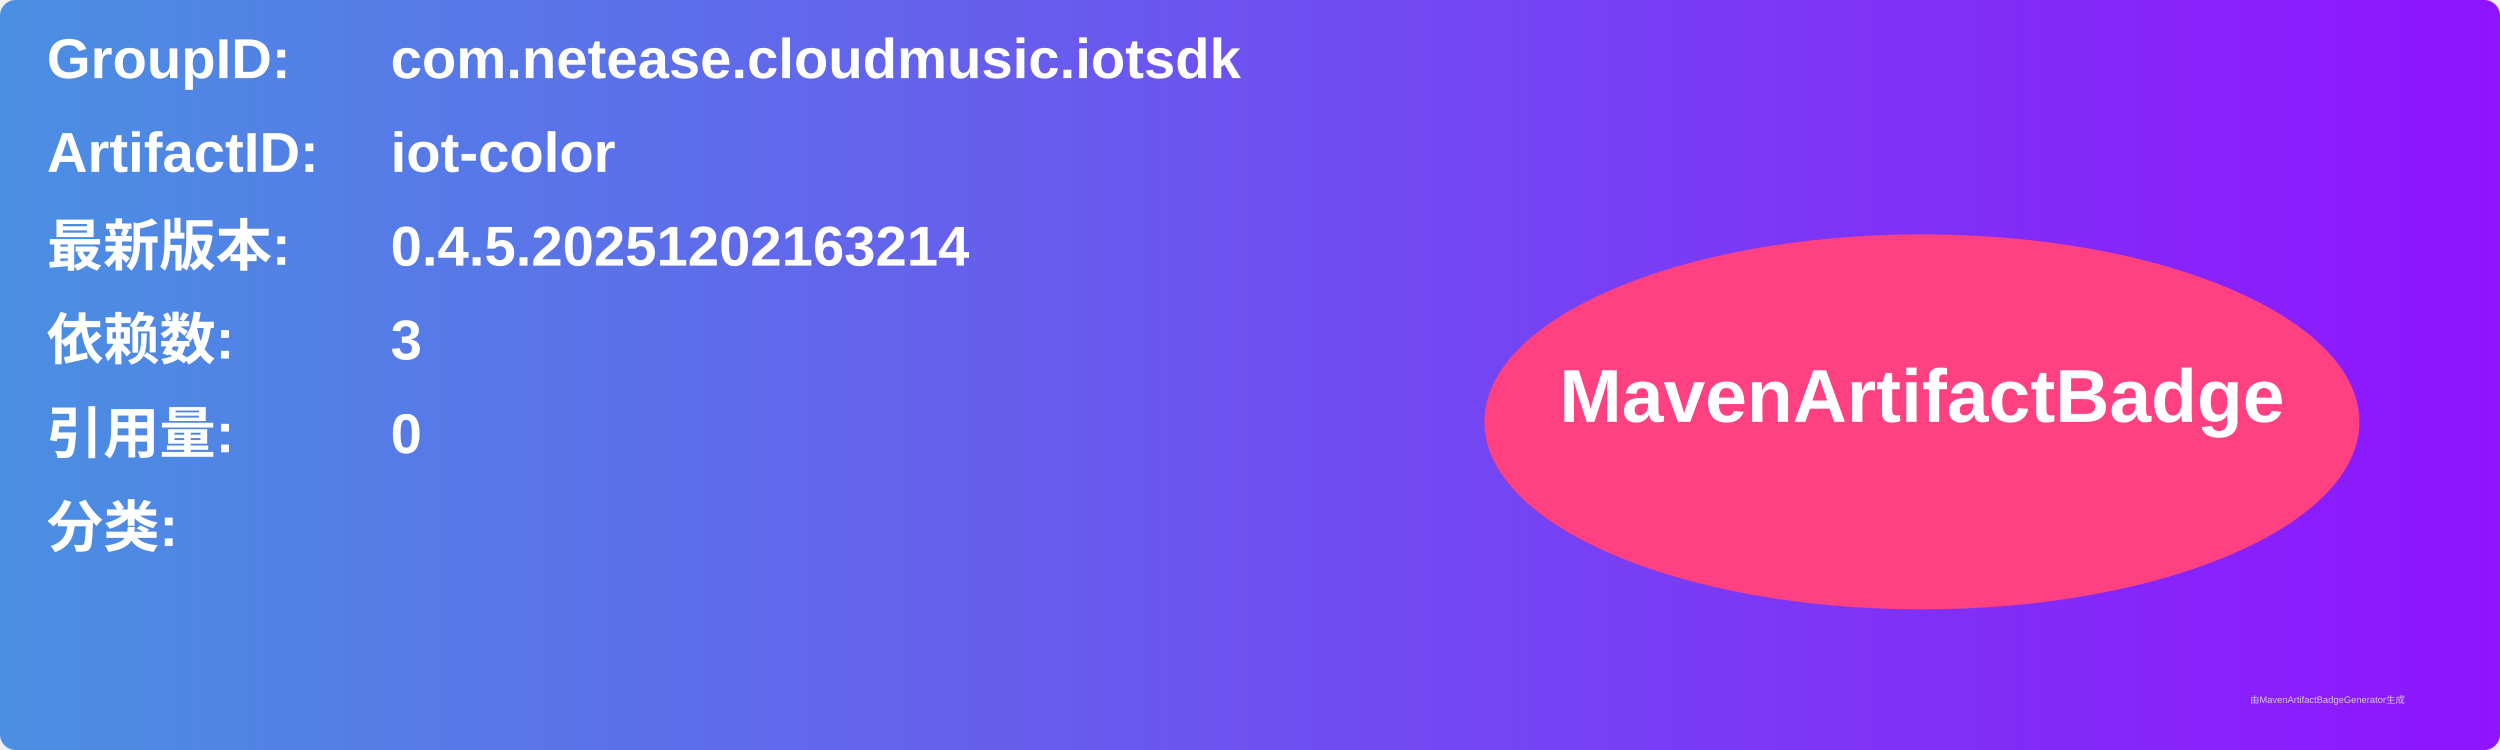
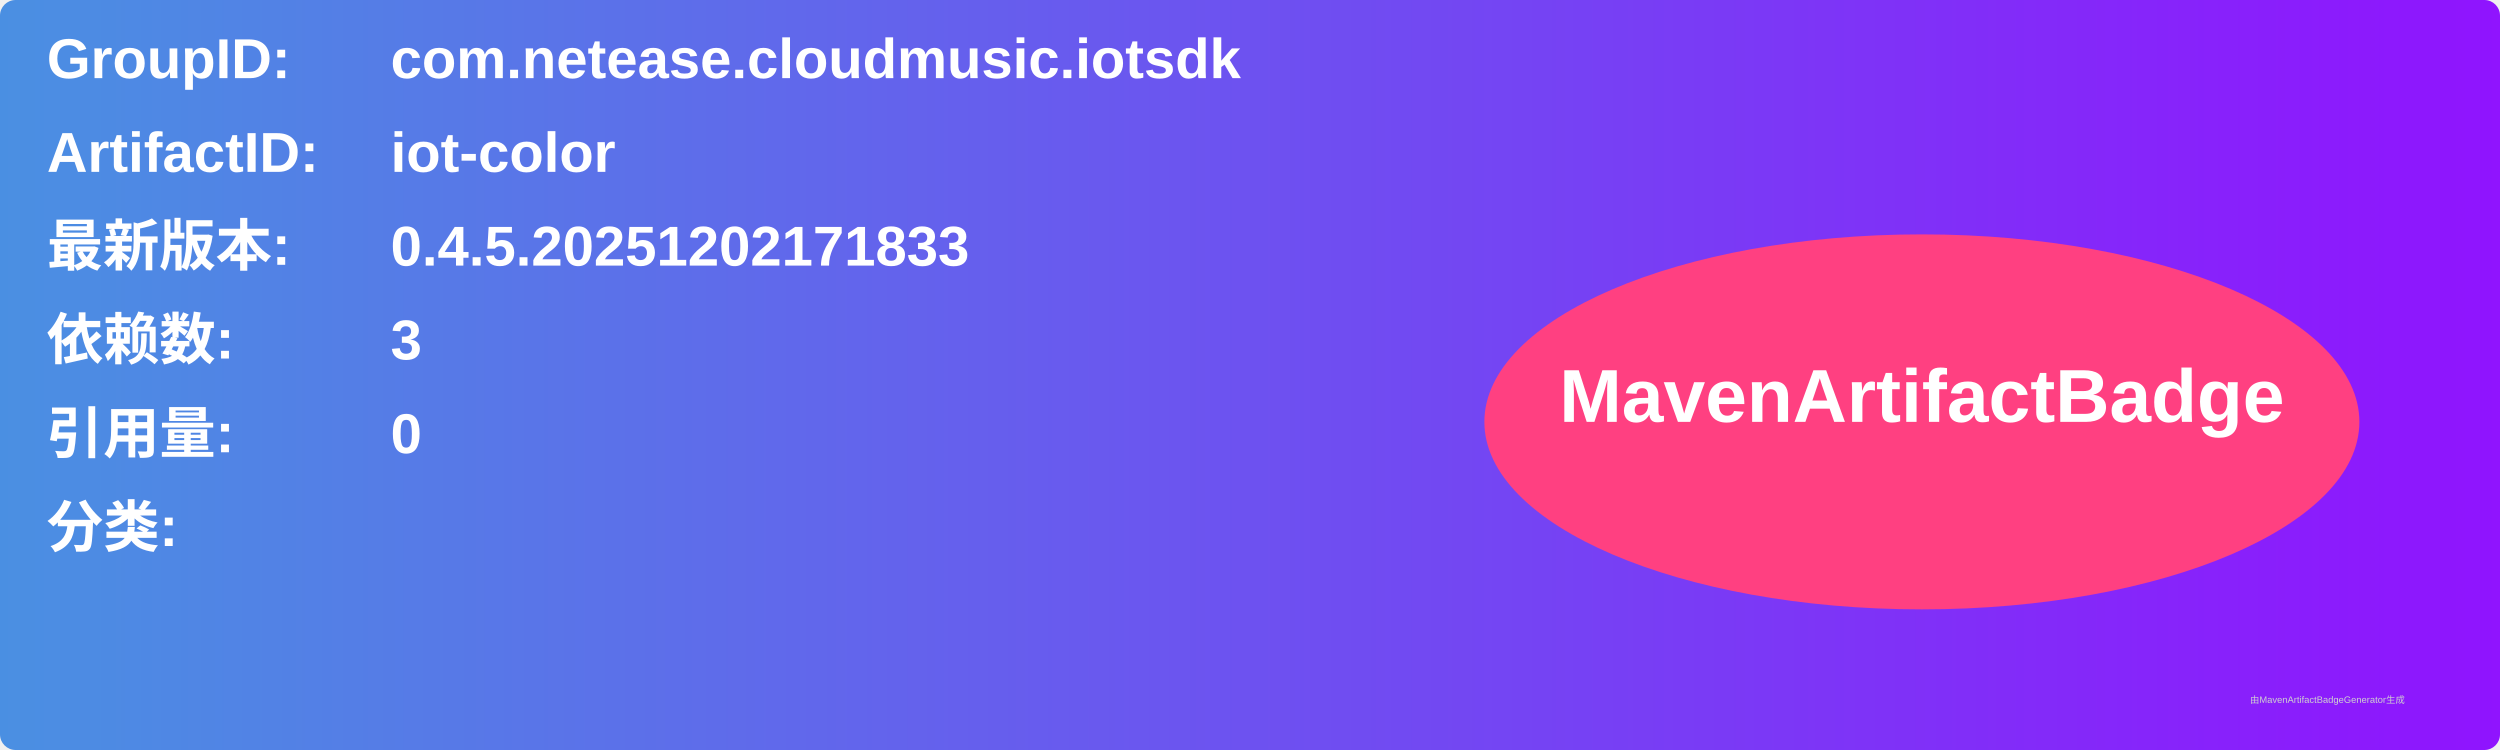
<svg xmlns="http://www.w3.org/2000/svg" width="800" height="240" viewBox="0 0 800 240">
  <linearGradient id="grad" x1="0%" y1="0%" x2="100%" y2="0%">
    <stop offset="0%" stop-color="#4a90e2" />
    <stop offset="100%" stop-color="#9013fe" />
  </linearGradient>
  <rect width="100%" height="100%" rx="5" ry="5" fill="url(#grad)" />
  <g transform="translate(15, 15)">
    <text x="0" y="10" font-family="Arial" font-size="18" fill="white" font-weight="bold" width="260">GroupID:</text>
    <text x="110" y="10" font-family="Arial" font-size="18" fill="white" font-weight="bold" width="460">com.netease.cloudmusic.iotsdk</text>
    <text x="0" y="40" font-family="Arial" font-size="18" fill="white" font-weight="bold" width="260">ArtifactID:</text>
    <text x="110" y="40" font-family="Arial" font-size="18" fill="white" font-weight="bold" width="460">iot-color</text>
    <text x="0" y="70" font-family="Arial" font-size="18" fill="white" font-weight="bold">最新版本:</text>
    <text x="110" y="70" font-family="Arial" font-size="18" fill="white" font-weight="bold">
-       <tspan font-weight="bold">0.4.5.20251202163214</tspan>
+       <tspan font-weight="bold">0.4.5.20251202171833</tspan>
    </text>
    <text x="0" y="100" font-family="Arial" font-size="18" fill="white" font-weight="bold">依赖数: </text>
    <text x="110" y="100" font-family="Arial" font-size="18" fill="white">
      <tspan font-weight="bold">3</tspan>
    </text>
    <text x="0" y="130" font-family="Arial" font-size="18" fill="white" font-weight="bold">引用量: </text>
    <text x="110" y="130" font-family="Arial" font-size="18" fill="white">
      <tspan font-weight="bold">0</tspan>
    </text>
    <text x="0" y="160" font-family="Arial" font-size="18" fill="white" font-weight="bold">分类:</text>
    <text x="10" y="190" font-family="Arial" font-size="10" fill="white">
      <tspan font-weight="bold" />
    </text>
    <ellipse cx="600" cy="120" rx="140" ry="60" fill="#ff4081" />
    <text x="600" y="120" text-anchor="middle" font-family="Arial" font-size="24" fill="white" font-weight="bold">MavenArtifactBadge</text>
  </g>
  <text x="720" y="225" font-family="Arial" font-size="3" fill="#d0d0d0">由MavenArtifactBadgeGenerator生成</text>
</svg>
